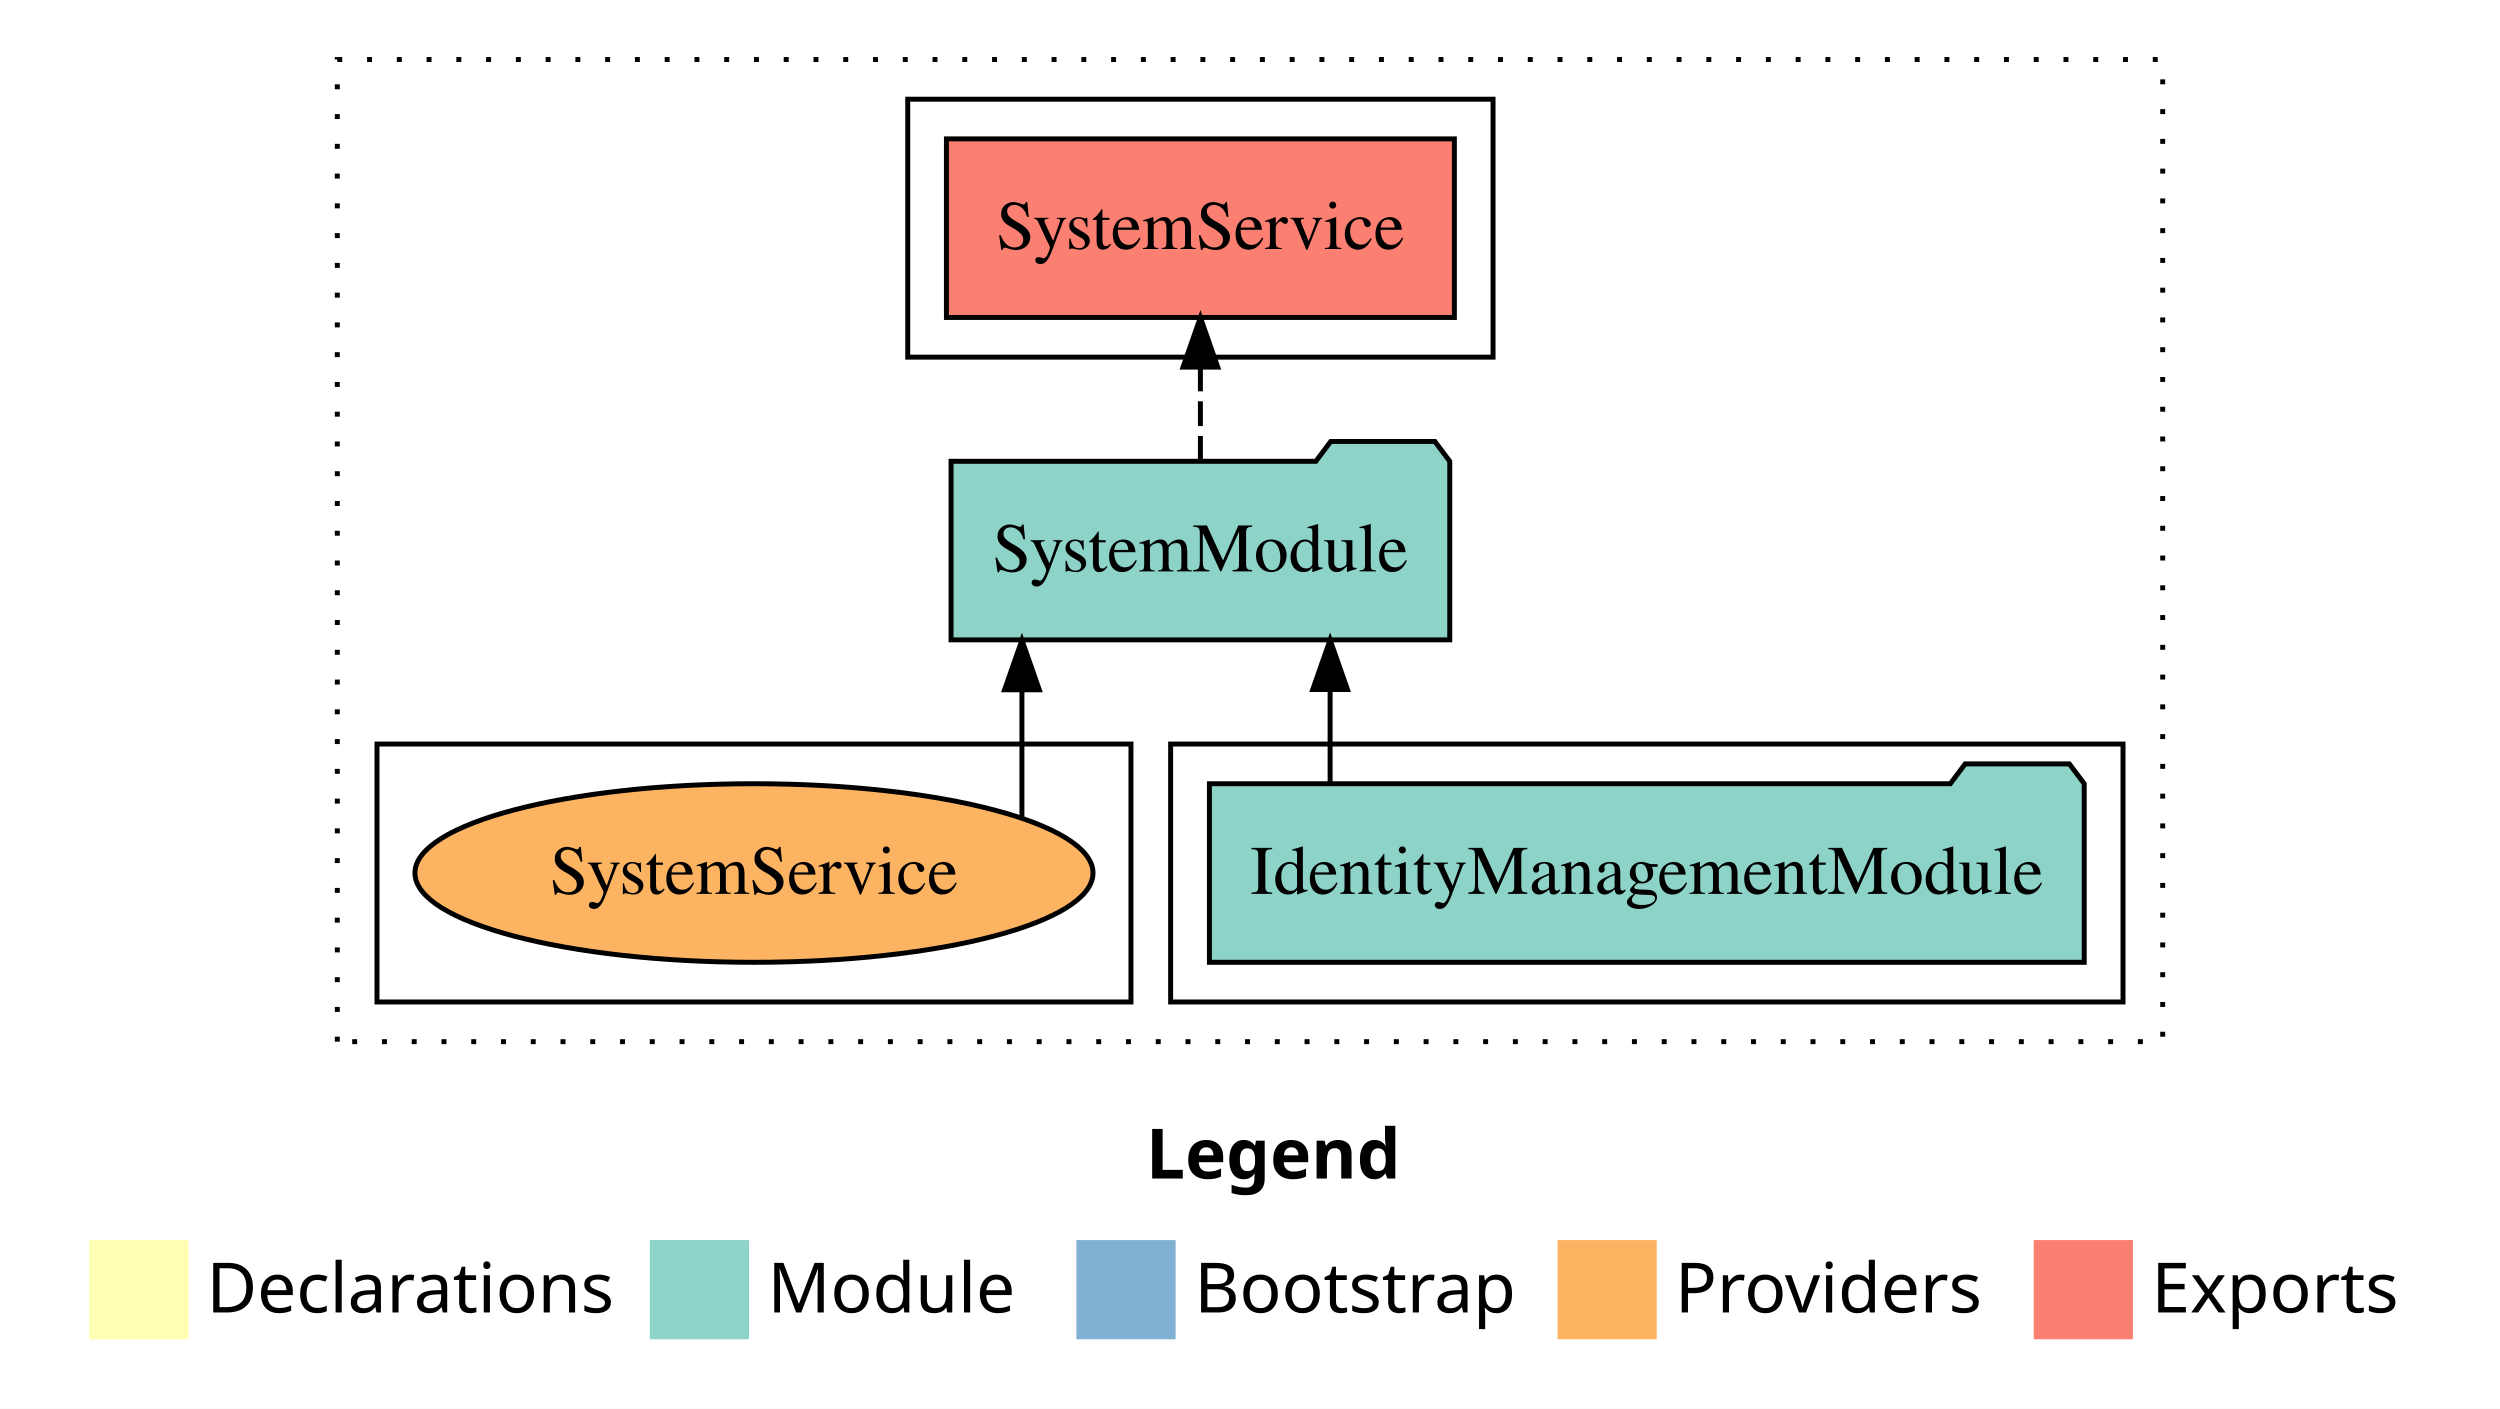
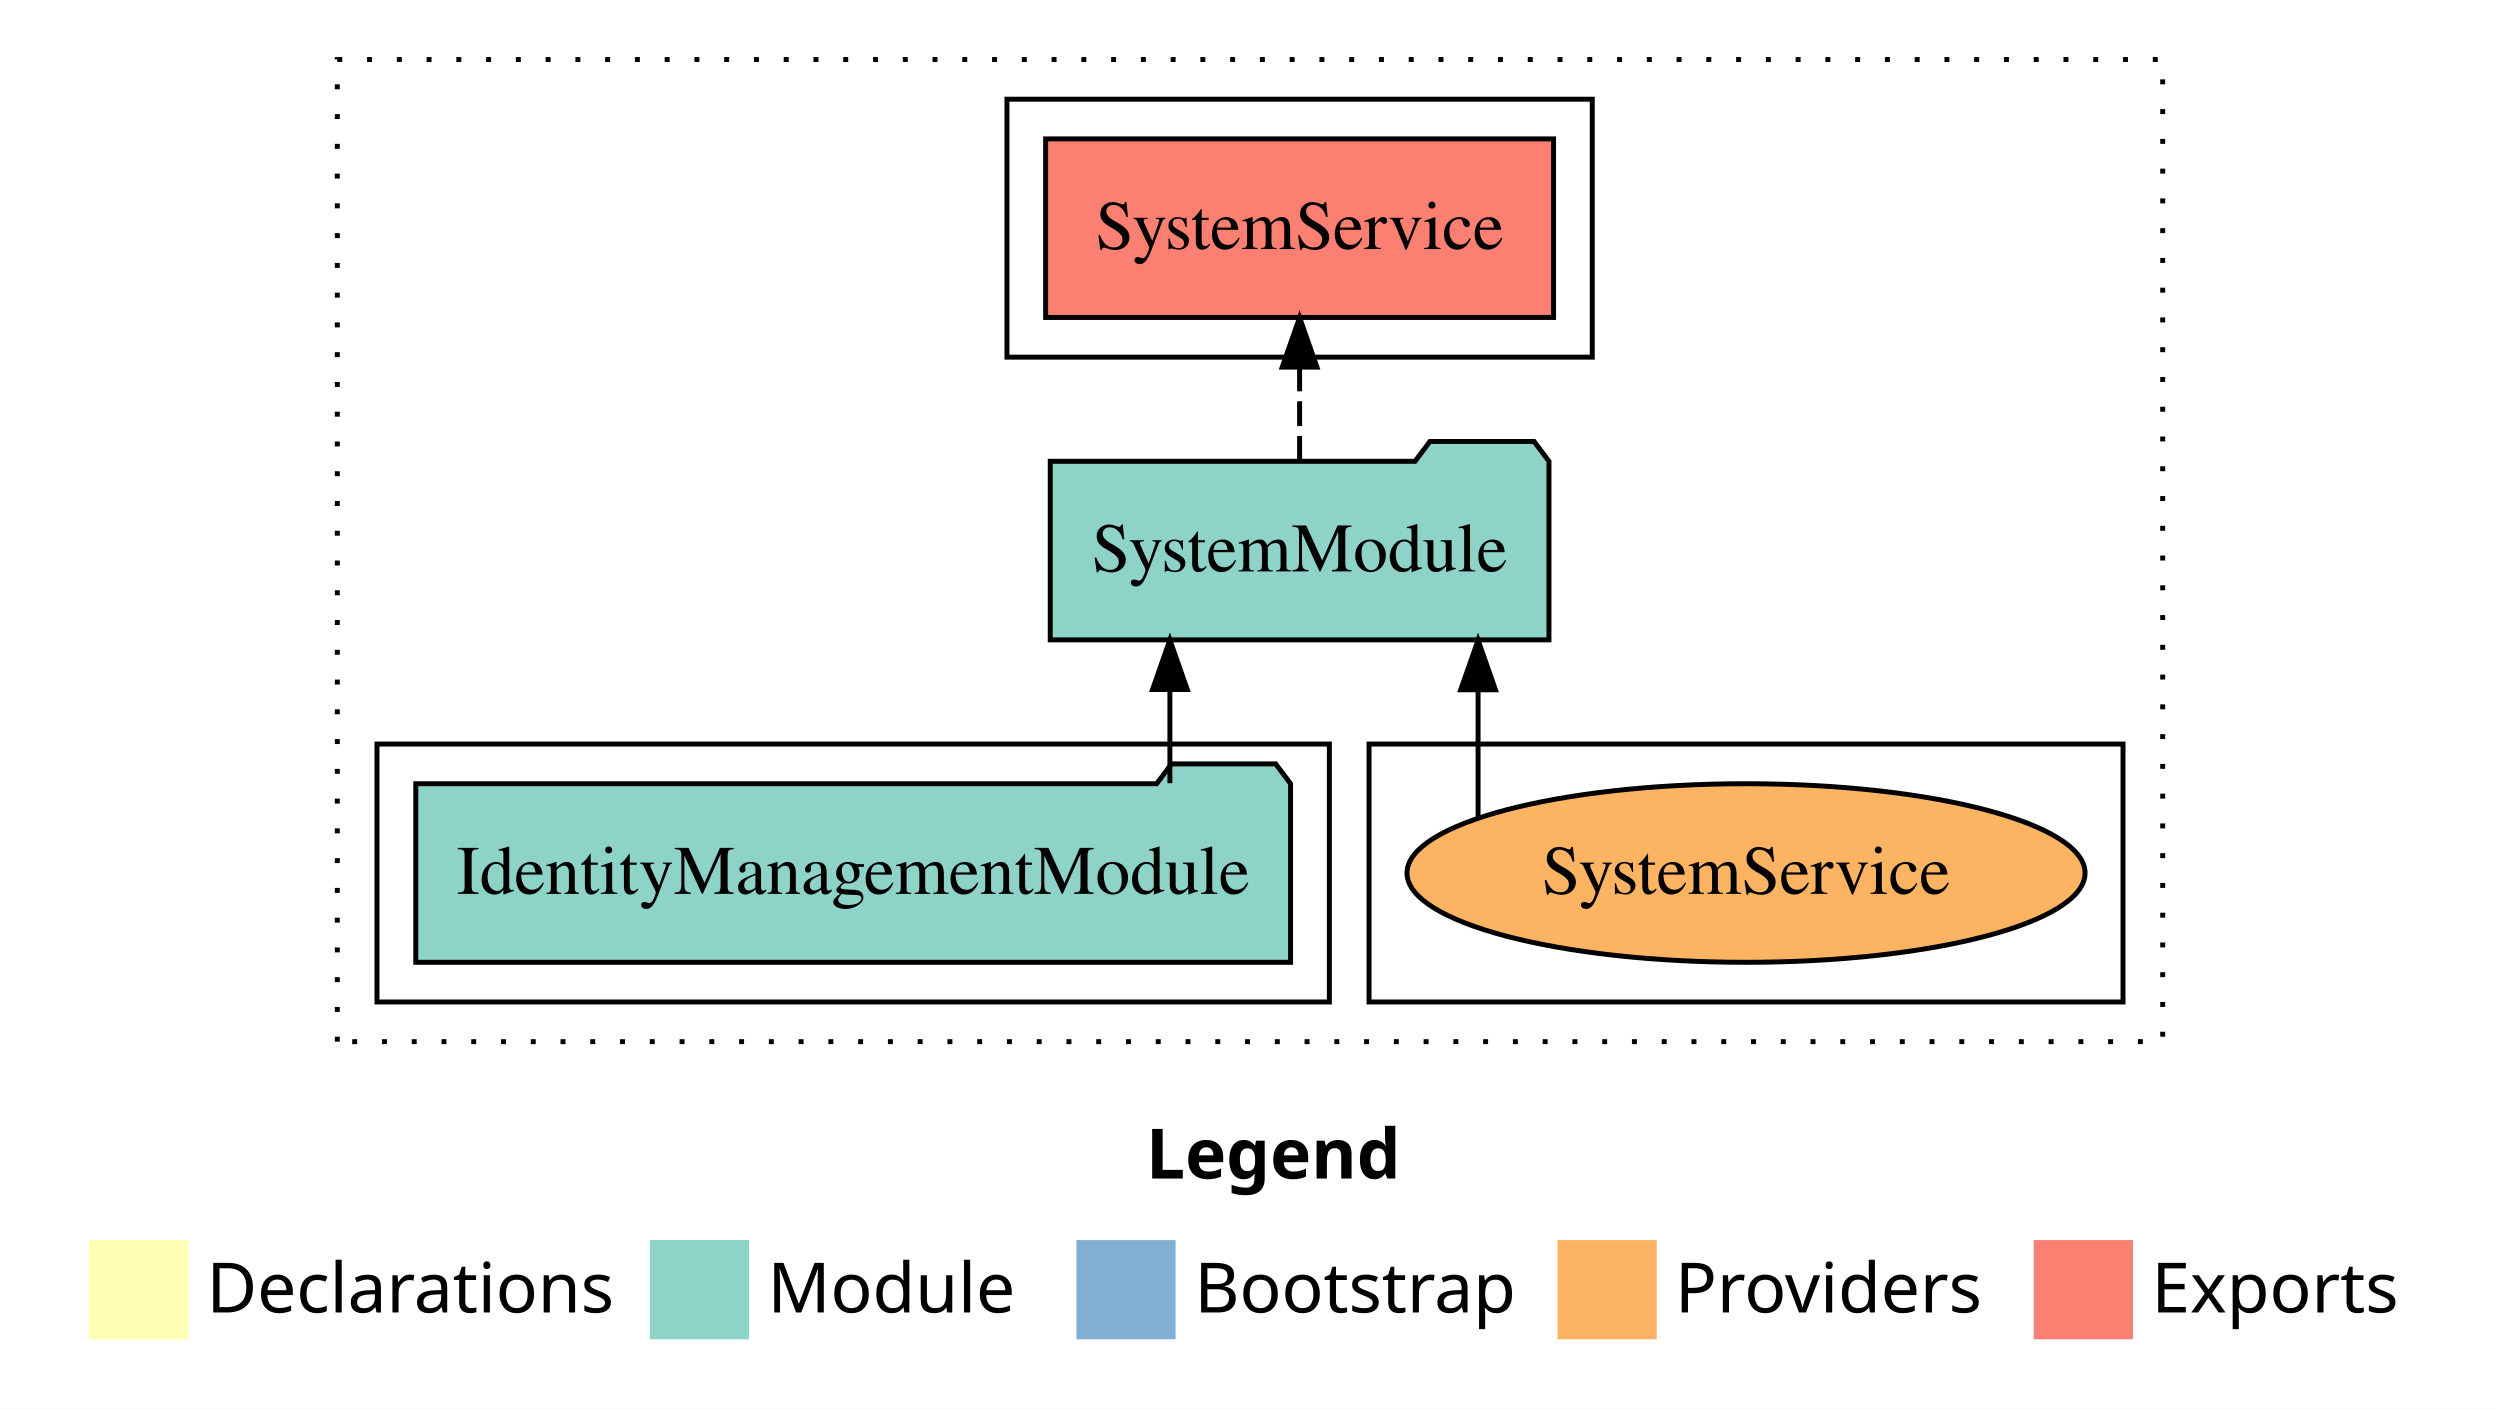
<svg xmlns="http://www.w3.org/2000/svg" width="504pt" height="284pt" viewBox="0.00 0.00 504.00 284.00">
  <g id="graph0" class="graph" transform="scale(1 1) rotate(0) translate(4 280)">
    <polygon fill="white" stroke="transparent" points="-4,4 -4,-280 500,-280 500,4 -4,4" />
    <text text-anchor="start" x="227.01" y="-42.4" font-family="Times-12" font-weight="bold" font-size="14.00">Legend</text>
    <polygon fill="#ffffb3" stroke="transparent" points="14,-10 14,-30 34,-30 34,-10 14,-10" />
    <text text-anchor="start" x="37.63" y="-15.4" font-family="Times-12" font-size="14.00">  Declarations</text>
    <polygon fill="#8dd3c7" stroke="transparent" points="127,-10 127,-30 147,-30 147,-10 127,-10" />
    <text text-anchor="start" x="150.73" y="-15.4" font-family="Times-12" font-size="14.00">  Module</text>
    <polygon fill="#80b1d3" stroke="transparent" points="213,-10 213,-30 233,-30 233,-10 213,-10" />
    <text text-anchor="start" x="236.78" y="-15.4" font-family="Times-12" font-size="14.00">  Bootstrap</text>
    <polygon fill="#fdb462" stroke="transparent" points="310,-10 310,-30 330,-30 330,-10 310,-10" />
    <text text-anchor="start" x="333.67" y="-15.4" font-family="Times-12" font-size="14.00">  Providers</text>
    <polygon fill="#fb8072" stroke="transparent" points="406,-10 406,-30 426,-30 426,-10 406,-10" />
    <text text-anchor="start" x="429.73" y="-15.4" font-family="Times-12" font-size="14.00">  Exports</text>
    <g id="clust1" class="cluster">
      <polygon fill="none" stroke="black" stroke-dasharray="1,5" points="64,-70 64,-268 432,-268 432,-70 64,-70" />
    </g>
-     <g id="clust3" class="cluster">
-       <polygon fill="none" stroke="black" points="232,-78 232,-130 424,-130 424,-78 232,-78" />
+     <g id="clust4" class="cluster">
+       <polygon fill="none" stroke="black" points="199,-208 199,-260 317,-260 317,-208 199,-208" />
    </g>
    <g id="clust6" class="cluster">
-       <polygon fill="none" stroke="black" points="72,-78 72,-130 224,-130 224,-78 72,-78" />
+       <polygon fill="none" stroke="black" points="272,-78 272,-130 424,-130 424,-78 272,-78" />
    </g>
-     <g id="clust4" class="cluster">
-       <polygon fill="none" stroke="black" points="179,-208 179,-260 297,-260 297,-208 179,-208" />
+     <g id="clust3" class="cluster">
+       <polygon fill="none" stroke="black" points="72,-78 72,-130 264,-130 264,-78 72,-78" />
    </g>
    <g id="node1" class="node">
-       <polygon fill="#8dd3c7" stroke="black" points="416.18,-122 413.18,-126 392.18,-126 389.18,-122 239.82,-122 239.82,-86 416.18,-86 416.18,-122" />
-       <text text-anchor="middle" x="328" y="-99.8" font-family="Times,serif" font-size="14.00">IdentityManagementModule</text>
+       <polygon fill="#8dd3c7" stroke="black" points="256.18,-122 253.18,-126 232.18,-126 229.18,-122 79.82,-122 79.82,-86 256.18,-86 256.18,-122" />
+       <text text-anchor="middle" x="168" y="-99.8" font-family="Times,serif" font-size="14.00">IdentityManagementModule</text>
    </g>
    <g id="node2" class="node">
-       <polygon fill="#8dd3c7" stroke="black" points="288.27,-187 285.27,-191 264.27,-191 261.27,-187 187.73,-187 187.73,-151 288.27,-151 288.27,-187" />
-       <text text-anchor="middle" x="238" y="-164.8" font-family="Times,serif" font-size="14.00">SystemModule</text>
+       <polygon fill="#8dd3c7" stroke="black" points="308.27,-187 305.27,-191 284.27,-191 281.27,-187 207.73,-187 207.73,-151 308.27,-151 308.27,-187" />
+       <text text-anchor="middle" x="258" y="-164.8" font-family="Times,serif" font-size="14.00">SystemModule</text>
    </g>
    <g id="edge1" class="edge">
-       <path fill="none" stroke="black" d="M264.15,-122.11C264.15,-122.11 264.15,-140.99 264.15,-140.99" />
-       <polygon fill="black" stroke="black" points="260.65,-140.99 264.15,-150.99 267.65,-140.99 260.65,-140.99" />
+       <path fill="none" stroke="black" d="M231.85,-122.11C231.85,-122.11 231.85,-140.99 231.85,-140.99" />
+       <polygon fill="black" stroke="black" points="228.35,-140.99 231.85,-150.99 235.35,-140.99 228.35,-140.99" />
    </g>
    <g id="node3" class="node">
-       <polygon fill="#fb8072" stroke="black" points="289.2,-252 186.8,-252 186.8,-216 289.2,-216 289.2,-252" />
-       <text text-anchor="middle" x="238" y="-229.8" font-family="Times,serif" font-size="14.00">SystemService </text>
+       <polygon fill="#fb8072" stroke="black" points="309.2,-252 206.8,-252 206.8,-216 309.2,-216 309.2,-252" />
+       <text text-anchor="middle" x="258" y="-229.8" font-family="Times,serif" font-size="14.00">SystemService </text>
    </g>
    <g id="edge2" class="edge">
-       <path fill="none" stroke="black" stroke-dasharray="5,2" d="M238,-187.11C238,-187.11 238,-205.99 238,-205.99" />
-       <polygon fill="black" stroke="black" points="234.5,-205.99 238,-215.99 241.5,-205.99 234.5,-205.99" />
+       <path fill="none" stroke="black" stroke-dasharray="5,2" d="M258,-187.11C258,-187.11 258,-205.99 258,-205.99" />
+       <polygon fill="black" stroke="black" points="254.5,-205.99 258,-215.99 261.5,-205.99 254.5,-205.99" />
    </g>
    <g id="node4" class="node">
-       <ellipse fill="#fdb462" stroke="black" cx="148" cy="-104" rx="68.35" ry="18" />
-       <text text-anchor="middle" x="148" y="-99.8" font-family="Times,serif" font-size="14.00">SystemService</text>
+       <ellipse fill="#fdb462" stroke="black" cx="348" cy="-104" rx="68.35" ry="18" />
+       <text text-anchor="middle" x="348" y="-99.8" font-family="Times,serif" font-size="14.00">SystemService</text>
    </g>
    <g id="edge3" class="edge">
-       <path fill="none" stroke="black" d="M202.02,-115.32C202.02,-115.32 202.02,-140.94 202.02,-140.94" />
-       <polygon fill="black" stroke="black" points="198.52,-140.94 202.02,-150.94 205.52,-140.94 198.52,-140.94" />
+       <path fill="none" stroke="black" d="M293.98,-115.32C293.98,-115.32 293.98,-140.94 293.98,-140.94" />
+       <polygon fill="black" stroke="black" points="290.48,-140.94 293.98,-150.94 297.48,-140.94 290.48,-140.94" />
    </g>
  </g>
</svg>
